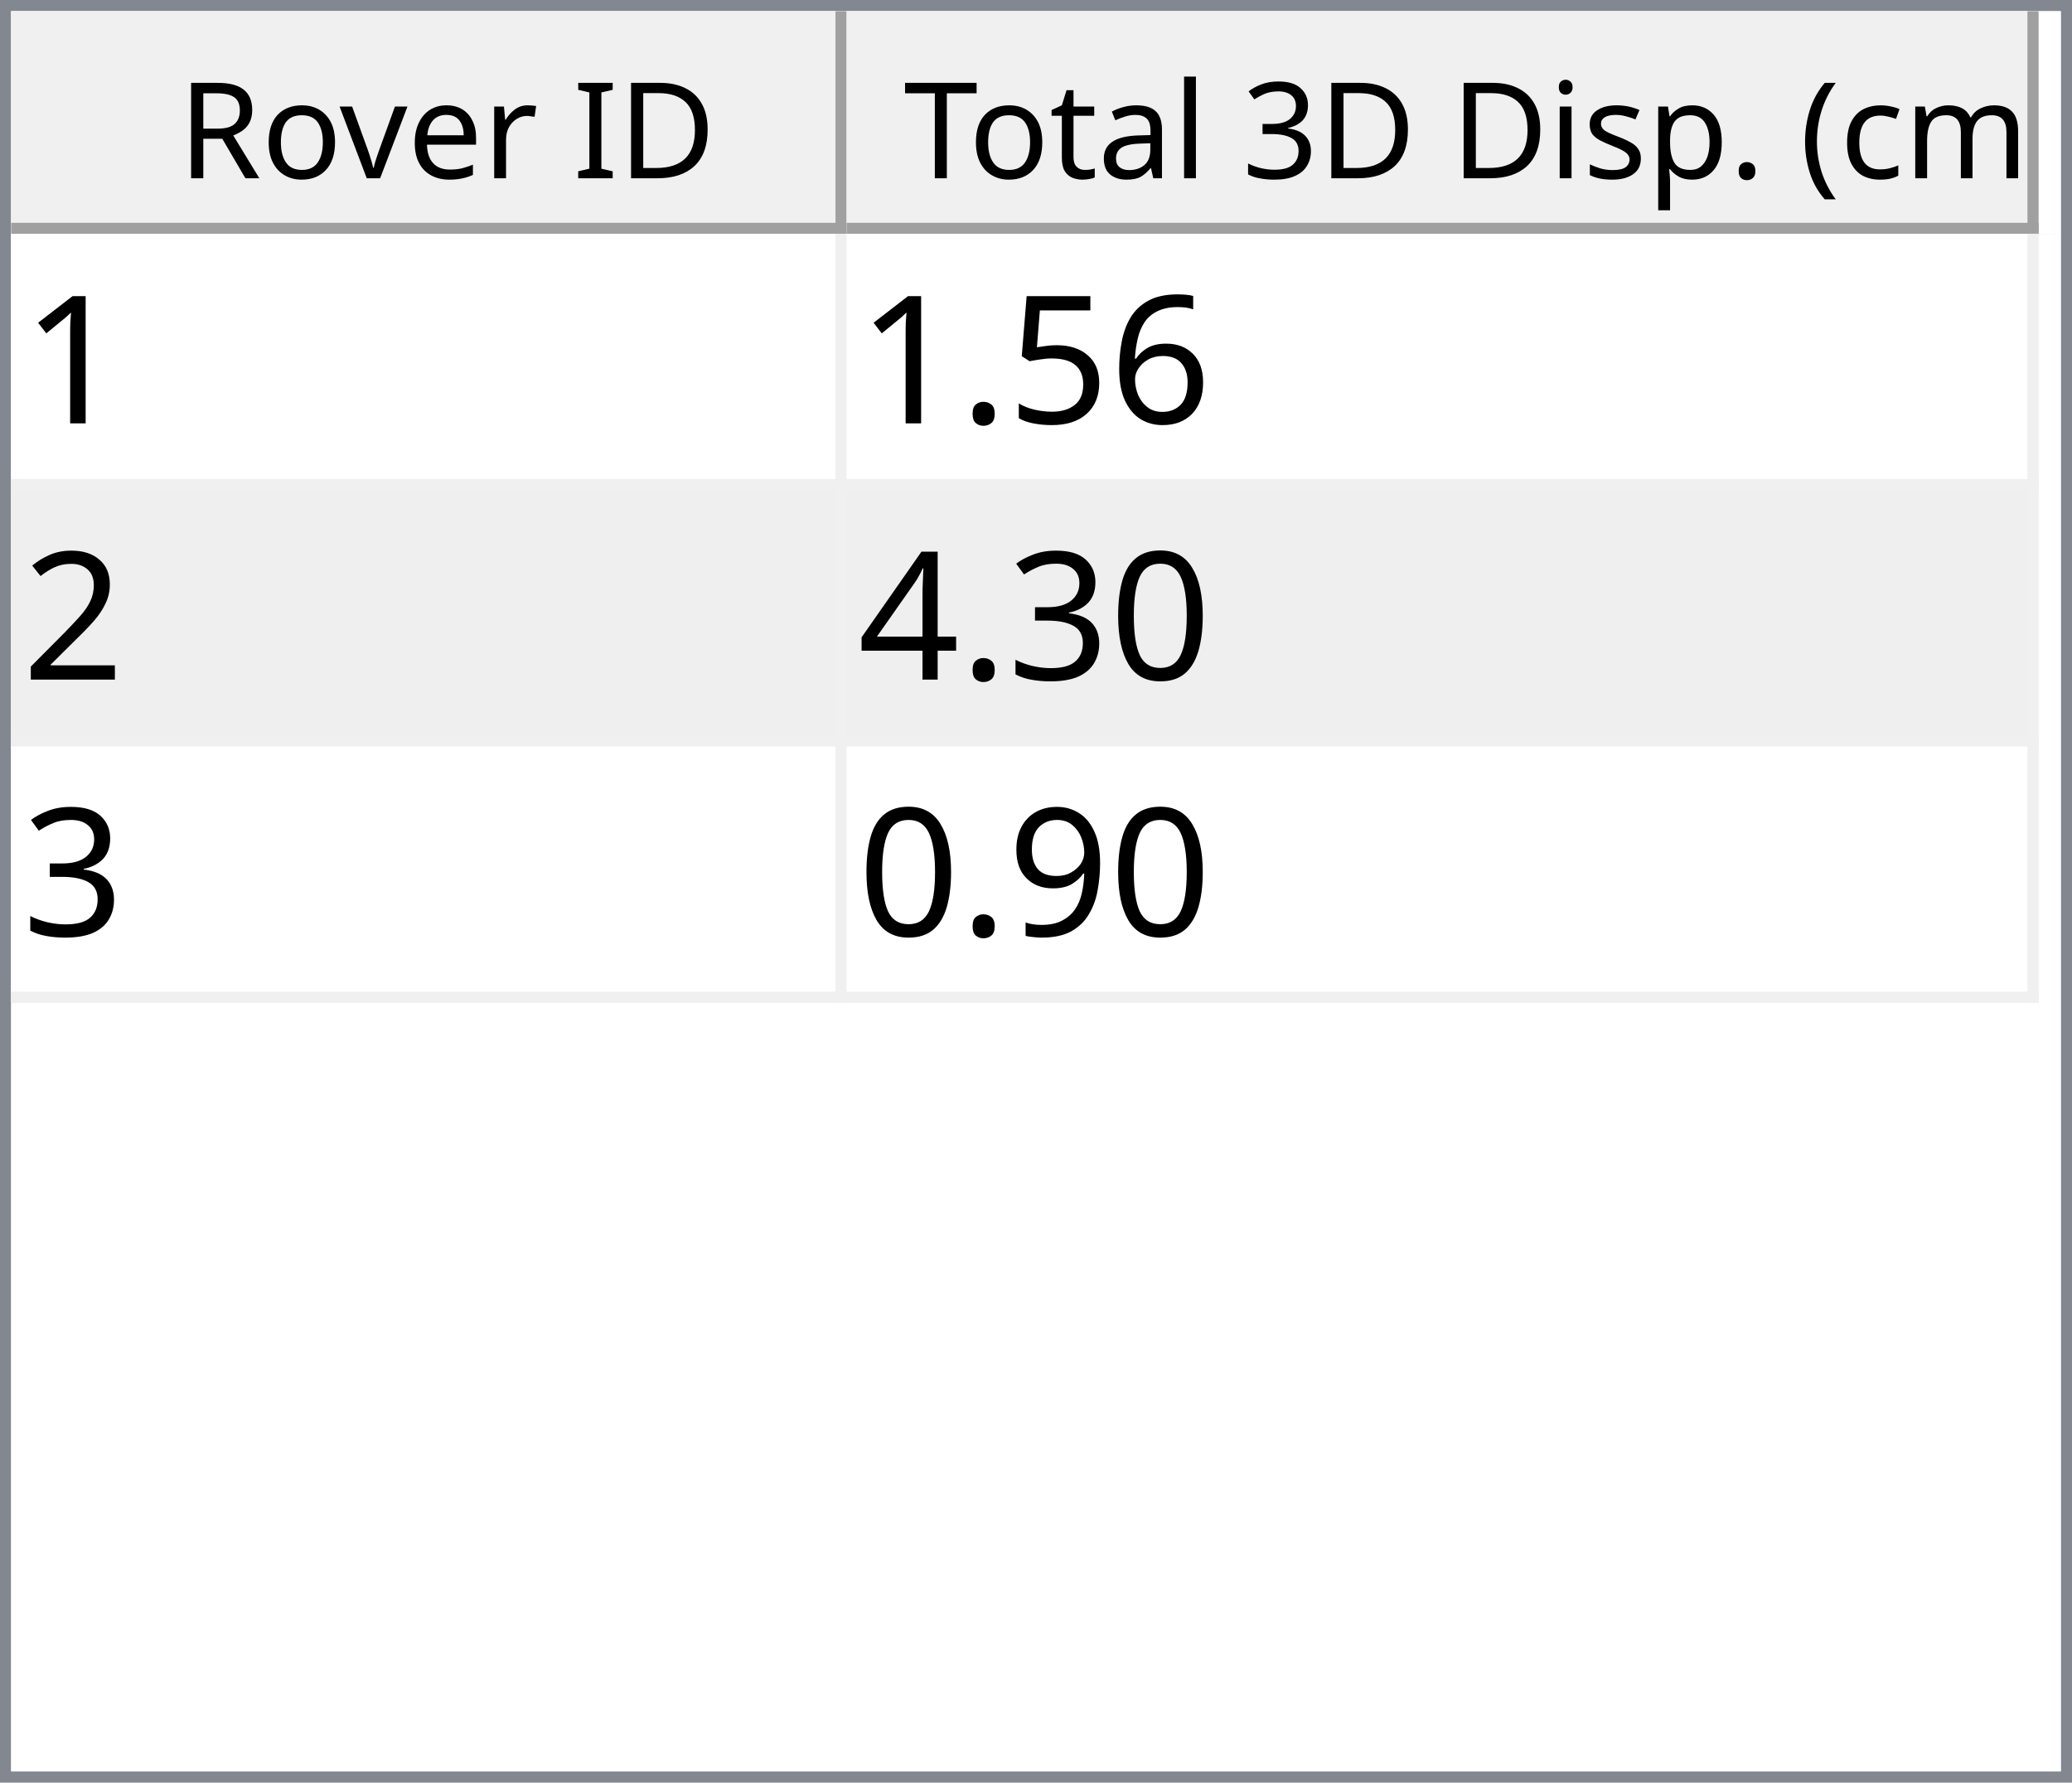
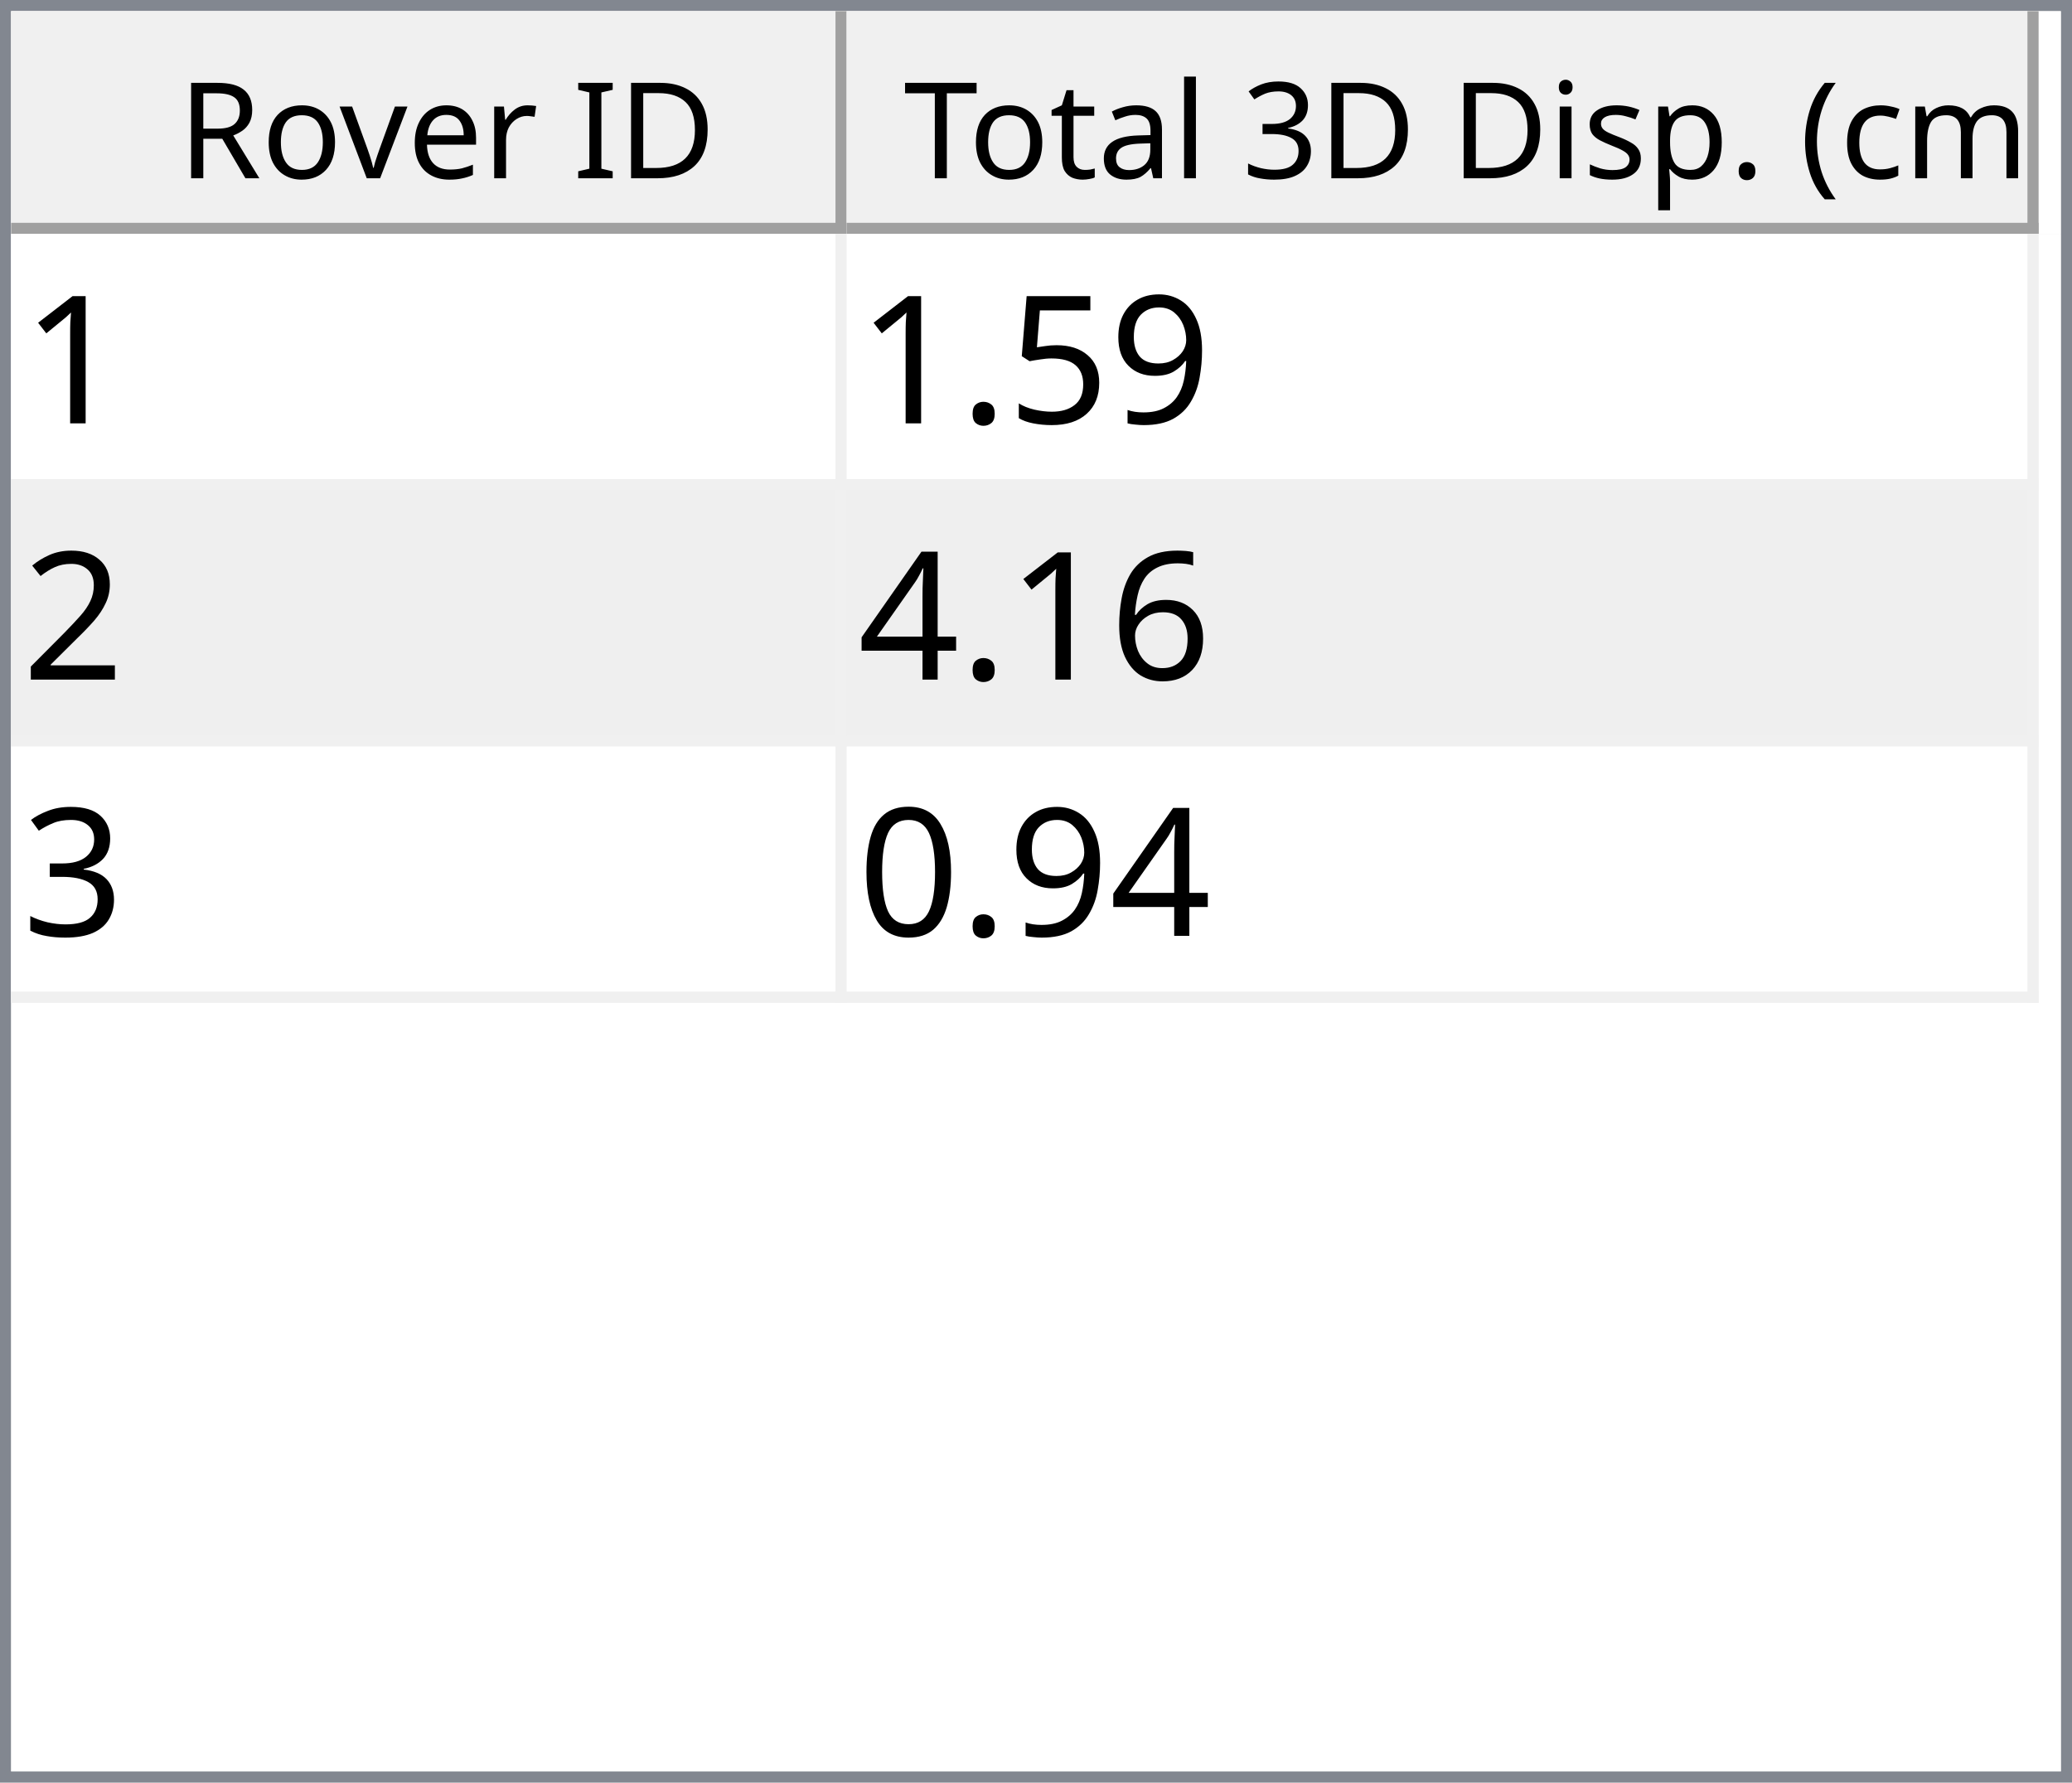
<svg xmlns="http://www.w3.org/2000/svg" style="fill-opacity:1; color-rendering:auto; color-interpolation:auto; text-rendering:auto; stroke:black; stroke-linecap:square; stroke-miterlimit:10; shape-rendering:auto; stroke-opacity:1; fill:black; stroke-dasharray:none; font-weight:normal; stroke-width:1; font-family:'Dialog'; font-style:normal; stroke-linejoin:miter; font-size:12px; stroke-dashoffset:0; image-rendering:auto;" width="186" height="160">
  <defs id="genericDefs" />
  <g>
    <defs id="defs1">
      <clipPath clipPathUnits="userSpaceOnUse" id="clipPath1">
        <path d="M0 0 L186 0 L186 160 L0 160 L0 0 Z" />
      </clipPath>
      <clipPath clipPathUnits="userSpaceOnUse" id="clipPath2">
        <path d="M0 0 L0 160 L186 160 L186 0 Z" />
      </clipPath>
      <clipPath clipPathUnits="userSpaceOnUse" id="clipPath3">
        <path d="M0 0 L0 20 L184 20 L184 0 Z" />
      </clipPath>
      <clipPath clipPathUnits="userSpaceOnUse" id="clipPath4">
        <path d="M0 0 L0 20 L75 20 L75 0 Z" />
      </clipPath>
      <clipPath clipPathUnits="userSpaceOnUse" id="clipPath5">
        <path d="M1 1 L1 19 L74 19 L74 1 Z" />
      </clipPath>
      <clipPath clipPathUnits="userSpaceOnUse" id="clipPath6">
        <path d="M0 0 L0 18 L73 18 L73 0 Z" />
      </clipPath>
      <clipPath clipPathUnits="userSpaceOnUse" id="clipPath7">
        <path d="M-0.5 -0.5 L-0.5 19.5 L74.5 19.5 L74.5 -0.5 Z" />
      </clipPath>
      <clipPath clipPathUnits="userSpaceOnUse" id="clipPath8">
        <path d="M0 0 L0 20 L107 20 L107 0 Z" />
      </clipPath>
      <clipPath clipPathUnits="userSpaceOnUse" id="clipPath9">
        <path d="M1 1 L1 19 L106 19 L106 1 Z" />
      </clipPath>
      <clipPath clipPathUnits="userSpaceOnUse" id="clipPath10">
        <path d="M0 0 L0 18 L105 18 L105 0 Z" />
      </clipPath>
      <clipPath clipPathUnits="userSpaceOnUse" id="clipPath11">
        <path d="M-0.5 -0.5 L-0.5 19.5 L106.5 19.5 L106.5 -0.5 Z" />
      </clipPath>
      <clipPath clipPathUnits="userSpaceOnUse" id="clipPath12">
        <path d="M0 0 L0 138 L184 138 L184 0 Z" />
      </clipPath>
      <clipPath clipPathUnits="userSpaceOnUse" id="clipPath13">
        <path d="M0 0 L0 69 L182 69 L182 0 Z" />
      </clipPath>
      <clipPath clipPathUnits="userSpaceOnUse" id="clipPath14">
        <path d="M-0.5 -0.5 L-0.5 68.5 L181.5 68.5 L181.5 -0.5 Z" />
      </clipPath>
      <clipPath clipPathUnits="userSpaceOnUse" id="clipPath15">
        <path d="M0 0 L0 22 L74 22 L74 0 Z" />
      </clipPath>
      <clipPath clipPathUnits="userSpaceOnUse" id="clipPath16">
        <path d="M0 0 L0 22 L106 22 L106 0 Z" />
      </clipPath>
      <font horiz-adv-x="64.551" id="font1">
        <font-face ascent="107.91" descent="25.098" units-per-em="100" style="font-style:normal; font-family:Segoe UI; font-weight:normal;" />
        <missing-glyph horiz-adv-x="64.551" d="M8.109 0 L8.109 68.266 L56.453 68.266 L56.453 0 L8.109 0 ZM15.328 7.234 L49.219 7.234 L49.219 61.031 L15.328 61.031 L15.328 7.234 Z" />
        <glyph unicode="D" horiz-adv-x="70.117" d="M9.188 0 L9.188 70.016 L28.516 70.016 Q65.531 70.016 65.531 35.891 Q65.531 19.672 55.25 9.836 Q44.969 0 27.734 0 L9.188 0 ZM17.391 62.594 L17.391 7.422 L27.828 7.422 Q41.609 7.422 49.273 14.797 Q56.938 22.172 56.938 35.688 Q56.938 62.594 28.328 62.594 L17.391 62.594 Z" />
        <glyph unicode="I" horiz-adv-x="26.611" d="M17.391 0 L9.188 0 L9.188 70.016 L17.391 70.016 L17.391 0 Z" />
        <glyph unicode=" " horiz-adv-x="27.393" d="" />
        <glyph unicode="r" horiz-adv-x="34.766" d="M34.188 41.891 Q32.078 43.5 28.125 43.5 Q23 43.5 19.555 38.672 Q16.109 33.844 16.109 25.484 L16.109 0 L8.109 0 L8.109 50 L16.109 50 L16.109 39.703 L16.312 39.703 Q18.016 44.969 21.531 47.922 Q25.047 50.875 29.391 50.875 Q32.516 50.875 34.188 50.203 L34.188 41.891 Z" />
        <glyph unicode="e" horiz-adv-x="52.295" d="M48.297 23 L12.984 23 Q13.188 14.656 17.484 10.109 Q21.781 5.562 29.297 5.562 Q37.75 5.562 44.828 11.141 L44.828 3.609 Q38.234 -1.172 27.391 -1.172 Q16.797 -1.172 10.742 5.641 Q4.688 12.453 4.688 24.812 Q4.688 36.469 11.305 43.82 Q17.922 51.172 27.734 51.172 Q37.547 51.172 42.922 44.828 Q48.297 38.484 48.297 27.203 L48.297 23 ZM40.094 29.781 Q40.047 36.719 36.75 40.578 Q33.453 44.438 27.594 44.438 Q21.922 44.438 17.969 40.383 Q14.016 36.328 13.094 29.781 L40.094 29.781 Z" />
        <glyph unicode="v" horiz-adv-x="47.9" d="M47.406 50 L27.484 0 L19.625 0 L0.688 50 L9.469 50 L22.172 13.672 Q23.578 9.672 23.922 6.688 L24.125 6.688 Q24.609 10.453 25.688 13.484 L38.969 50 L47.406 50 Z" />
        <glyph unicode="o" horiz-adv-x="58.594" d="M29 -1.172 Q17.922 -1.172 11.305 5.836 Q4.688 12.844 4.688 24.422 Q4.688 37.016 11.57 44.094 Q18.453 51.172 30.172 51.172 Q41.359 51.172 47.633 44.289 Q53.906 37.406 53.906 25.203 Q53.906 13.234 47.141 6.031 Q40.375 -1.172 29 -1.172 ZM29.594 44.438 Q21.875 44.438 17.383 39.188 Q12.891 33.938 12.891 24.703 Q12.891 15.828 17.43 10.695 Q21.969 5.562 29.594 5.562 Q37.359 5.562 41.531 10.594 Q45.703 15.625 45.703 24.906 Q45.703 34.281 41.531 39.359 Q37.359 44.438 29.594 44.438 Z" />
        <glyph unicode="R" horiz-adv-x="59.814" d="M59.375 0 L49.609 0 L37.891 19.625 Q36.281 22.359 34.766 24.289 Q33.25 26.219 31.664 27.438 Q30.078 28.656 28.25 29.219 Q26.422 29.781 24.125 29.781 L17.391 29.781 L17.391 0 L9.188 0 L9.188 70.016 L30.078 70.016 Q34.672 70.016 38.555 68.867 Q42.438 67.719 45.289 65.375 Q48.141 63.031 49.758 59.547 Q51.375 56.062 51.375 51.375 Q51.375 47.703 50.273 44.656 Q49.172 41.609 47.148 39.211 Q45.125 36.812 42.266 35.133 Q39.406 33.453 35.844 32.516 L35.844 32.328 Q37.594 31.547 38.891 30.547 Q40.188 29.547 41.359 28.18 Q42.531 26.812 43.68 25.078 Q44.828 23.344 46.234 21.047 L59.375 0 ZM17.391 62.594 L17.391 37.203 L28.516 37.203 Q31.594 37.203 34.203 38.133 Q36.812 39.062 38.719 40.797 Q40.625 42.531 41.703 45.047 Q42.781 47.562 42.781 50.688 Q42.781 56.297 39.141 59.445 Q35.5 62.594 28.609 62.594 L17.391 62.594 Z" />
        <glyph unicode=")" horiz-adv-x="30.176" d="M8.297 -15.922 L1.172 -15.922 Q16.406 2.344 16.406 26.812 Q16.406 51.469 1.078 70.016 L8.297 70.016 Q23.531 52.156 23.531 26.703 Q23.531 1.375 8.297 -15.922 Z" />
        <glyph unicode="m" horiz-adv-x="86.133" d="M79.109 0 L71.094 0 L71.094 28.719 Q71.094 37.016 68.531 40.727 Q65.969 44.438 59.906 44.438 Q54.781 44.438 51.195 39.75 Q47.609 35.062 47.609 28.516 L47.609 0 L39.594 0 L39.594 29.688 Q39.594 44.438 28.219 44.438 Q22.953 44.438 19.531 40.016 Q16.109 35.594 16.109 28.516 L16.109 0 L8.109 0 L8.109 50 L16.109 50 L16.109 42.094 L16.312 42.094 Q21.625 51.172 31.844 51.172 Q36.969 51.172 40.773 48.312 Q44.578 45.453 46 40.828 Q51.562 51.172 62.594 51.172 Q79.109 51.172 79.109 30.812 L79.109 0 Z" />
        <glyph unicode="c" horiz-adv-x="46.191" d="M42.188 2.297 Q36.422 -1.172 28.516 -1.172 Q17.828 -1.172 11.258 5.789 Q4.688 12.75 4.688 23.828 Q4.688 36.188 11.766 43.68 Q18.844 51.172 30.672 51.172 Q37.25 51.172 42.281 48.734 L42.281 40.531 Q36.719 44.438 30.375 44.438 Q22.703 44.438 17.797 38.945 Q12.891 33.453 12.891 24.516 Q12.891 15.719 17.508 10.641 Q22.125 5.562 29.891 5.562 Q36.422 5.562 42.188 9.906 L42.188 2.297 Z" />
        <glyph unicode="(" horiz-adv-x="30.176" d="M29.109 -15.922 L21.969 -15.922 Q6.844 1.375 6.844 26.703 Q6.844 52.156 21.969 70.016 L29.203 70.016 Q13.875 51.469 13.875 26.812 Q13.875 2.344 29.109 -15.922 Z" />
        <glyph unicode="." horiz-adv-x="21.68" d="M10.891 -1.078 Q8.641 -1.078 7.055 0.539 Q5.469 2.156 5.469 4.391 Q5.469 6.641 7.055 8.273 Q8.641 9.906 10.891 9.906 Q13.188 9.906 14.797 8.273 Q16.406 6.641 16.406 4.391 Q16.406 2.156 14.797 0.539 Q13.188 -1.078 10.891 -1.078 Z" />
        <glyph unicode="p" horiz-adv-x="58.789" d="M16.312 7.234 L16.109 7.234 L16.109 -23 L8.109 -23 L8.109 50 L16.109 50 L16.109 41.219 L16.312 41.219 Q22.219 51.172 33.594 51.172 Q43.266 51.172 48.688 44.461 Q54.109 37.75 54.109 26.469 Q54.109 13.922 48 6.375 Q41.891 -1.172 31.297 -1.172 Q21.578 -1.172 16.312 7.234 ZM16.109 27.391 L16.109 20.406 Q16.109 14.203 20.141 9.883 Q24.172 5.562 30.375 5.562 Q37.641 5.562 41.773 11.133 Q45.906 16.703 45.906 26.609 Q45.906 34.969 42.047 39.703 Q38.188 44.438 31.594 44.438 Q24.609 44.438 20.359 39.578 Q16.109 34.719 16.109 27.391 Z" />
        <glyph unicode="s" horiz-adv-x="42.432" d="M5.078 1.812 L5.078 10.406 Q11.625 5.562 19.484 5.562 Q30.031 5.562 30.031 12.594 Q30.031 14.594 29.125 15.992 Q28.219 17.391 26.68 18.461 Q25.141 19.531 23.07 20.383 Q21 21.234 18.609 22.172 Q15.281 23.484 12.766 24.828 Q10.25 26.172 8.57 27.859 Q6.891 29.547 6.031 31.695 Q5.172 33.844 5.172 36.719 Q5.172 40.234 6.789 42.945 Q8.406 45.656 11.086 47.484 Q13.766 49.312 17.211 50.242 Q20.656 51.172 24.312 51.172 Q30.812 51.172 35.938 48.922 L35.938 40.828 Q30.422 44.438 23.25 44.438 Q21 44.438 19.195 43.922 Q17.391 43.406 16.094 42.477 Q14.797 41.547 14.086 40.258 Q13.375 38.969 13.375 37.406 Q13.375 35.453 14.086 34.133 Q14.797 32.812 16.164 31.789 Q17.531 30.766 19.484 29.938 Q21.438 29.109 23.922 28.125 Q27.25 26.859 29.883 25.516 Q32.516 24.172 34.375 22.484 Q36.234 20.797 37.234 18.602 Q38.234 16.406 38.234 13.375 Q38.234 9.672 36.602 6.938 Q34.969 4.203 32.234 2.398 Q29.5 0.594 25.93 -0.289 Q22.359 -1.172 18.453 -1.172 Q10.75 -1.172 5.078 1.812 Z" />
        <glyph unicode="i" horiz-adv-x="24.219" d="M12.203 62.703 Q10.062 62.703 8.547 64.164 Q7.031 65.625 7.031 67.875 Q7.031 70.125 8.547 71.609 Q10.062 73.094 12.203 73.094 Q14.406 73.094 15.945 71.609 Q17.484 70.125 17.484 67.875 Q17.484 65.719 15.945 64.211 Q14.406 62.703 12.203 62.703 ZM16.109 0 L8.109 0 L8.109 50 L16.109 50 L16.109 0 Z" />
        <glyph unicode="3" horiz-adv-x="53.906" d="M46.531 19.828 Q46.531 15.094 44.75 11.211 Q42.969 7.328 39.719 4.57 Q36.469 1.812 31.93 0.297 Q27.391 -1.219 21.922 -1.219 Q11.922 -1.219 6 2.594 L6 11.188 Q13.094 5.609 22.219 5.609 Q25.875 5.609 28.828 6.539 Q31.781 7.469 33.906 9.227 Q36.031 10.984 37.18 13.477 Q38.328 15.969 38.328 19.094 Q38.328 32.812 18.797 32.812 L12.984 32.812 L12.984 39.594 L18.5 39.594 Q35.797 39.594 35.797 52.484 Q35.797 64.406 22.609 64.406 Q15.188 64.406 8.688 59.422 L8.688 67.188 Q15.375 71.188 24.609 71.188 Q29 71.188 32.57 69.969 Q36.141 68.75 38.68 66.555 Q41.219 64.359 42.609 61.281 Q44 58.203 44 54.5 Q44 40.672 30.031 36.719 L30.031 36.531 Q33.594 36.141 36.625 34.797 Q39.656 33.453 41.852 31.305 Q44.047 29.156 45.289 26.25 Q46.531 23.344 46.531 19.828 Z" />
        <glyph unicode="l" horiz-adv-x="24.219" d="M16.109 0 L8.109 0 L8.109 74.031 L16.109 74.031 L16.109 0 Z" />
        <glyph unicode="a" horiz-adv-x="50.879" d="M43.891 0 L35.891 0 L35.891 7.812 L35.688 7.812 Q30.469 -1.172 20.312 -1.172 Q12.844 -1.172 8.617 2.781 Q4.391 6.734 4.391 13.281 Q4.391 27.297 20.906 29.594 L35.891 31.688 Q35.891 44.438 25.594 44.438 Q16.547 44.438 9.281 38.281 L9.281 46.484 Q16.656 51.172 26.266 51.172 Q43.891 51.172 43.891 32.516 L43.891 0 ZM35.891 25.297 L23.828 23.641 Q18.266 22.859 15.43 20.875 Q12.594 18.891 12.594 13.875 Q12.594 10.203 15.211 7.883 Q17.828 5.562 22.172 5.562 Q28.125 5.562 32.008 9.742 Q35.891 13.922 35.891 20.312 L35.891 25.297 Z" />
        <glyph unicode="t" horiz-adv-x="33.887" d="M31.297 0.484 Q28.469 -1.078 23.828 -1.078 Q10.688 -1.078 10.688 13.578 L10.688 43.172 L2.094 43.172 L2.094 50 L10.688 50 L10.688 62.203 L18.703 64.797 L18.703 50 L31.297 50 L31.297 43.172 L18.703 43.172 L18.703 14.984 Q18.703 9.969 20.414 7.82 Q22.125 5.672 26.078 5.672 Q29.109 5.672 31.297 7.328 L31.297 0.484 Z" />
        <glyph unicode="T" horiz-adv-x="52.393" d="M50.594 62.594 L30.375 62.594 L30.375 0 L22.172 0 L22.172 62.594 L2 62.594 L2 70.016 L50.594 70.016 L50.594 62.594 Z" />
      </font>
      <font horiz-adv-x="75.0" id="font2">
        <font-face ascent="100.537" descent="21.973" units-per-em="100" style="font-style:normal; font-family:sans-serif; font-weight:normal;" />
        <missing-glyph horiz-adv-x="75.0" d="M12.5 0 L12.5 62.5 L62.5 62.5 L62.5 0 L12.5 0 ZM14.062 1.562 L60.938 1.562 L60.938 60.938 L14.062 60.938 L14.062 1.562 Z" />
        <glyph unicode="1" horiz-adv-x="55.615" d="M37.25 0 L28.469 0 L28.469 56 Q25.297 52.984 20.141 49.953 Q14.984 46.922 10.891 45.406 L10.891 53.906 Q18.266 57.375 23.781 62.305 Q29.297 67.234 31.594 71.875 L37.25 71.875 L37.25 0 Z" />
-         <glyph unicode="6" horiz-adv-x="55.615" d="M49.75 54.047 L41.016 53.375 Q39.844 58.547 37.703 60.891 Q34.125 64.656 28.906 64.656 Q24.703 64.656 21.531 62.312 Q17.391 59.281 14.992 53.469 Q12.594 47.656 12.5 36.922 Q15.672 41.75 20.266 44.094 Q24.859 46.438 29.891 46.438 Q38.672 46.438 44.852 39.969 Q51.031 33.5 51.031 23.25 Q51.031 16.5 48.125 10.719 Q45.219 4.938 40.141 1.859 Q35.062 -1.219 28.609 -1.219 Q17.625 -1.219 10.695 6.859 Q3.766 14.938 3.766 33.5 Q3.766 54.25 11.422 63.672 Q18.109 71.875 29.438 71.875 Q37.891 71.875 43.289 67.141 Q48.688 62.406 49.75 54.047 ZM13.875 23.188 Q13.875 18.656 15.797 14.508 Q17.719 10.359 21.188 8.18 Q24.656 6 28.469 6 Q34.031 6 38.039 10.492 Q42.047 14.984 42.047 22.703 Q42.047 30.125 38.086 34.398 Q34.125 38.672 28.125 38.672 Q22.172 38.672 18.023 34.398 Q13.875 30.125 13.875 23.188 Z" />
+         <glyph unicode="9" horiz-adv-x="55.615" d="M5.469 16.547 L13.922 17.328 Q14.984 11.375 18.016 8.688 Q21.047 6 25.781 6 Q29.828 6 32.883 7.859 Q35.938 9.719 37.891 12.82 Q39.844 15.922 41.164 21.195 Q42.484 26.469 42.484 31.938 Q42.484 32.516 42.438 33.688 Q39.797 29.5 35.234 26.883 Q30.672 24.266 25.344 24.266 Q16.453 24.266 10.305 30.711 Q4.156 37.156 4.156 47.703 Q4.156 58.594 10.578 65.234 Q17 71.875 26.656 71.875 Q33.641 71.875 39.43 68.117 Q45.219 64.359 48.219 57.398 Q51.219 50.438 51.219 37.25 Q51.219 23.531 48.242 15.406 Q45.266 7.281 39.383 3.031 Q33.5 -1.219 25.594 -1.219 Q17.188 -1.219 11.867 3.445 Q6.547 8.109 5.469 16.547 ZM41.453 48.141 Q41.453 55.719 37.43 60.156 Q33.406 64.594 27.734 64.594 Q21.875 64.594 17.531 59.812 Q13.188 55.031 13.188 47.406 Q13.188 40.578 17.312 36.305 Q21.438 32.031 27.484 32.031 Q33.594 32.031 37.523 36.305 Q41.453 40.578 41.453 48.141 Z" />
        <glyph unicode="5" horiz-adv-x="55.615" d="M4.156 18.75 L13.375 19.531 Q14.406 12.797 18.141 9.398 Q21.875 6 27.156 6 Q33.5 6 37.891 10.789 Q42.281 15.578 42.281 23.484 Q42.281 31 38.062 35.352 Q33.844 39.703 27 39.703 Q22.75 39.703 19.336 37.773 Q15.922 35.844 13.969 32.766 L5.719 33.844 L12.641 70.609 L48.25 70.609 L48.25 62.203 L19.672 62.203 L15.828 42.969 Q22.266 47.469 29.344 47.469 Q38.719 47.469 45.164 40.969 Q51.609 34.469 51.609 24.266 Q51.609 14.547 45.953 7.469 Q39.062 -1.219 27.156 -1.219 Q17.391 -1.219 11.211 4.25 Q5.031 9.719 4.156 18.75 Z" />
        <glyph unicode="." horiz-adv-x="27.783" d="M9.078 0 L9.078 10.016 L19.094 10.016 L19.094 0 L9.078 0 Z" />
        <glyph unicode="2" horiz-adv-x="55.615" d="M50.344 8.453 L50.344 0 L3.031 0 Q2.938 3.172 4.047 6.109 Q5.859 10.938 9.836 15.625 Q13.812 20.312 21.344 26.469 Q33.016 36.031 37.117 41.625 Q41.219 47.219 41.219 52.203 Q41.219 57.422 37.477 61.008 Q33.734 64.594 27.734 64.594 Q21.391 64.594 17.578 60.789 Q13.766 56.984 13.719 50.25 L4.688 51.172 Q5.609 61.281 11.664 66.578 Q17.719 71.875 27.938 71.875 Q38.234 71.875 44.242 66.164 Q50.25 60.453 50.25 52 Q50.25 47.703 48.492 43.555 Q46.734 39.406 42.656 34.812 Q38.578 30.219 29.109 22.219 Q21.188 15.578 18.945 13.211 Q16.703 10.844 15.234 8.453 L50.344 8.453 Z" />
+         <glyph unicode="6" horiz-adv-x="55.615" d="M49.75 54.047 L41.016 53.375 Q39.844 58.547 37.703 60.891 Q34.125 64.656 28.906 64.656 Q24.703 64.656 21.531 62.312 Q17.391 59.281 14.992 53.469 Q12.594 47.656 12.5 36.922 Q15.672 41.75 20.266 44.094 Q24.859 46.438 29.891 46.438 Q38.672 46.438 44.852 39.969 Q51.031 33.5 51.031 23.25 Q51.031 16.5 48.125 10.719 Q45.219 4.938 40.141 1.859 Q35.062 -1.219 28.609 -1.219 Q17.625 -1.219 10.695 6.859 Q3.766 14.938 3.766 33.5 Q3.766 54.25 11.422 63.672 Q18.109 71.875 29.438 71.875 Q37.891 71.875 43.289 67.141 Q48.688 62.406 49.75 54.047 ZM13.875 23.188 Q13.875 18.656 15.797 14.508 Q17.719 10.359 21.188 8.18 Q24.656 6 28.469 6 Q34.031 6 38.039 10.492 Q42.047 14.984 42.047 22.703 Q42.047 30.125 38.086 34.398 Q34.125 38.672 28.125 38.672 Q22.172 38.672 18.023 34.398 Q13.875 30.125 13.875 23.188 Z" />
+         <glyph unicode="4" horiz-adv-x="55.615" d="M32.328 0 L32.328 17.141 L1.266 17.141 L1.266 25.203 L33.938 71.578 L41.109 71.578 L41.109 25.203 L50.781 25.203 L50.781 17.141 L41.109 17.141 L41.109 0 L32.328 0 ZM32.328 25.203 L32.328 57.469 L9.906 25.203 L32.328 25.203 Z" />
+         <glyph unicode="3" horiz-adv-x="55.615" d="M4.203 18.891 L12.984 20.062 Q14.5 12.594 18.141 9.297 Q21.781 6 27 6 Q33.203 6 37.477 10.297 Q41.75 14.594 41.75 20.953 Q41.75 27 37.797 30.93 Q33.844 34.859 27.734 34.859 Q25.25 34.859 21.531 33.891 L22.516 41.609 Q23.391 41.5 23.922 41.5 Q29.547 41.5 34.039 44.43 Q38.531 47.359 38.531 53.469 Q38.531 58.297 35.258 61.477 Q31.984 64.656 26.812 64.656 Q21.688 64.656 18.266 61.43 Q14.844 58.203 13.875 51.766 L5.078 53.328 Q6.688 62.156 12.398 67.016 Q18.109 71.875 26.609 71.875 Q32.469 71.875 37.398 69.359 Q42.328 66.844 44.945 62.5 Q47.562 58.156 47.562 53.266 Q47.562 48.641 45.07 44.828 Q42.578 41.016 37.703 38.766 Q44.047 37.312 47.562 32.695 Q51.078 28.078 51.078 21.141 Q51.078 11.766 44.242 5.25 Q37.406 -1.266 26.953 -1.266 Q17.531 -1.266 11.305 4.352 Q5.078 9.969 4.203 18.891 Z" />
        <glyph unicode="0" horiz-adv-x="55.615" d="M4.156 35.297 Q4.156 48 6.766 55.742 Q9.375 63.484 14.523 67.68 Q19.672 71.875 27.484 71.875 Q33.25 71.875 37.594 69.555 Q41.938 67.234 44.773 62.867 Q47.609 58.5 49.219 52.227 Q50.828 45.953 50.828 35.297 Q50.828 22.703 48.242 14.969 Q45.656 7.234 40.508 3.008 Q35.359 -1.219 27.484 -1.219 Q17.141 -1.219 11.234 6.203 Q4.156 15.141 4.156 35.297 ZM13.188 35.297 Q13.188 17.672 17.312 11.836 Q21.438 6 27.484 6 Q33.547 6 37.672 11.859 Q41.797 17.719 41.797 35.297 Q41.797 52.984 37.672 58.789 Q33.547 64.594 27.391 64.594 Q21.344 64.594 17.719 59.469 Q13.188 52.938 13.188 35.297 Z" />
-         <glyph unicode="3" horiz-adv-x="55.615" d="M4.203 18.891 L12.984 20.062 Q14.5 12.594 18.141 9.297 Q21.781 6 27 6 Q33.203 6 37.477 10.297 Q41.75 14.594 41.75 20.953 Q41.75 27 37.797 30.93 Q33.844 34.859 27.734 34.859 Q25.25 34.859 21.531 33.891 L22.516 41.609 Q23.391 41.5 23.922 41.5 Q29.547 41.5 34.039 44.43 Q38.531 47.359 38.531 53.469 Q38.531 58.297 35.258 61.477 Q31.984 64.656 26.812 64.656 Q21.688 64.656 18.266 61.43 Q14.844 58.203 13.875 51.766 L5.078 53.328 Q6.688 62.156 12.398 67.016 Q18.109 71.875 26.609 71.875 Q32.469 71.875 37.398 69.359 Q42.328 66.844 44.945 62.5 Q47.562 58.156 47.562 53.266 Q47.562 48.641 45.07 44.828 Q42.578 41.016 37.703 38.766 Q44.047 37.312 47.562 32.695 Q51.078 28.078 51.078 21.141 Q51.078 11.766 44.242 5.25 Q37.406 -1.266 26.953 -1.266 Q17.531 -1.266 11.305 4.352 Q5.078 9.969 4.203 18.891 Z" />
-         <glyph unicode="4" horiz-adv-x="55.615" d="M32.328 0 L32.328 17.141 L1.266 17.141 L1.266 25.203 L33.938 71.578 L41.109 71.578 L41.109 25.203 L50.781 25.203 L50.781 17.141 L41.109 17.141 L41.109 0 L32.328 0 ZM32.328 25.203 L32.328 57.469 L9.906 25.203 L32.328 25.203 Z" />
-         <glyph unicode="9" horiz-adv-x="55.615" d="M5.469 16.547 L13.922 17.328 Q14.984 11.375 18.016 8.688 Q21.047 6 25.781 6 Q29.828 6 32.883 7.859 Q35.938 9.719 37.891 12.82 Q39.844 15.922 41.164 21.195 Q42.484 26.469 42.484 31.938 Q42.484 32.516 42.438 33.688 Q39.797 29.5 35.234 26.883 Q30.672 24.266 25.344 24.266 Q16.453 24.266 10.305 30.711 Q4.156 37.156 4.156 47.703 Q4.156 58.594 10.578 65.234 Q17 71.875 26.656 71.875 Q33.641 71.875 39.43 68.117 Q45.219 64.359 48.219 57.398 Q51.219 50.438 51.219 37.25 Q51.219 23.531 48.242 15.406 Q45.266 7.281 39.383 3.031 Q33.5 -1.219 25.594 -1.219 Q17.188 -1.219 11.867 3.445 Q6.547 8.109 5.469 16.547 ZM41.453 48.141 Q41.453 55.719 37.43 60.156 Q33.406 64.594 27.734 64.594 Q21.875 64.594 17.531 59.812 Q13.188 55.031 13.188 47.406 Q13.188 40.578 17.312 36.305 Q21.438 32.031 27.484 32.031 Q33.594 32.031 37.523 36.305 Q41.453 40.578 41.453 48.141 Z" />
      </font>
    </defs>
    <g style="fill:white; stroke:white;">
      <rect x="0" y="0" width="186" style="clip-path:url(#clipPath1); stroke:none;" height="160" />
    </g>
    <g style="fill:white; text-rendering:optimizeSpeed; color-rendering:optimizeSpeed; image-rendering:optimizeSpeed; shape-rendering:crispEdges; stroke:white; color-interpolation:sRGB;">
      <rect x="0" width="186" height="160" y="0" style="stroke:none;" />
      <path style="stroke:none;" d="M0 160 L186 160 L186 0 L0 0 Z" />
    </g>
    <g style="fill:rgb(240,240,240); font-family:'Segoe UI'; stroke:rgb(240,240,240);">
      <rect x="0" y="0" width="186" style="clip-path:url(#clipPath2); stroke:none;" height="160" />
    </g>
    <g style="fill:rgb(130,135,144); font-family:'Segoe UI'; stroke:rgb(130,135,144);">
      <path d="M0 0 L186 0 L186 160 L0 160 L0 0 ZM1 1 L185 1 L185 159 L1 159 L1 1 Z" style="fill-rule:evenodd; clip-path:url(#clipPath2); stroke:none;" />
    </g>
    <g style="fill:white; font-family:'Segoe UI'; stroke:white;" transform="translate(1,1)">
      <rect x="0" y="0" width="184" style="clip-path:url(#clipPath3); stroke:none;" height="20" />
    </g>
    <g style="fill:rgb(240,240,240); font-family:'Segoe UI'; stroke:rgb(240,240,240);" transform="translate(1,1)">
      <rect x="0" y="0" width="75" style="clip-path:url(#clipPath4); stroke:none;" height="20" />
    </g>
    <g style="font-family:'Segoe UI';" transform="translate(2,2)">
      <text x="14" xml:space="preserve" y="14" style="clip-path:url(#clipPath6); stroke:none;">Rover ID</text>
    </g>
    <g style="fill:rgb(160,160,160); font-family:'Segoe UI'; stroke:rgb(160,160,160); stroke-linejoin:bevel;" transform="translate(1.5,1.5)">
      <line x1="74" x2="74" y1="0" style="fill:none; clip-path:url(#clipPath7);" y2="19" />
    </g>
    <g style="fill:rgb(160,160,160); font-family:'Segoe UI'; stroke:rgb(160,160,160); stroke-linejoin:bevel;" transform="matrix(1,0,0,1,1,1) translate(0.5,0.5)">
      <line x1="0" x2="74" y1="19" style="fill:none; clip-path:url(#clipPath7);" y2="19" />
    </g>
    <g style="fill:rgb(240,240,240); font-family:'Segoe UI'; stroke:rgb(240,240,240);" transform="translate(76,1)">
      <rect x="0" y="0" width="107" style="clip-path:url(#clipPath8); stroke:none;" height="20" />
    </g>
    <g style="font-family:'Segoe UI';" transform="translate(77,2)">
      <text x="1" xml:space="preserve" y="14" style="clip-path:url(#clipPath10); stroke:none;"> Total 3D Disp. (cm)</text>
    </g>
    <g style="fill:rgb(160,160,160); font-family:'Segoe UI'; stroke:rgb(160,160,160); stroke-linejoin:bevel;" transform="translate(76.5,1.5)">
      <line x1="106" x2="106" y1="0" style="fill:none; clip-path:url(#clipPath11);" y2="19" />
    </g>
    <g style="fill:rgb(160,160,160); font-family:'Segoe UI'; stroke:rgb(160,160,160); stroke-linejoin:bevel;" transform="matrix(1,0,0,1,76,1) translate(0.5,0.5)">
      <line x1="0" x2="106" y1="19" style="fill:none; clip-path:url(#clipPath11);" y2="19" />
    </g>
    <g style="fill:white; font-family:'Segoe UI'; stroke:white;" transform="translate(1,21)">
      <rect x="0" y="0" width="184" style="clip-path:url(#clipPath12); stroke:none;" height="138" />
    </g>
    <g style="fill:rgb(240,240,240); font-size:16px; font-family:sans-serif; stroke:rgb(240,240,240);" transform="translate(1,21)">
      <rect x="0" y="0" width="182" style="clip-path:url(#clipPath13); stroke:none;" height="69" />
      <line transform="translate(0.5,0.5)" x1="0" x2="181" y1="22" style="clip-path:url(#clipPath14); fill:none; stroke-linejoin:bevel;" y2="22" />
    </g>
    <g transform="matrix(1,0,0,1,1,21) translate(0.5,0.5)" style="fill:rgb(240,240,240); font-size:16px; font-family:sans-serif; stroke:rgb(240,240,240); stroke-linejoin:bevel;">
      <line x1="0" x2="181" y1="45" style="fill:none; clip-path:url(#clipPath14);" y2="45" />
    </g>
    <g transform="matrix(1,0,0,1,1,21) translate(0.5,0.5)" style="fill:rgb(240,240,240); font-size:16px; font-family:sans-serif; stroke:rgb(240,240,240); stroke-linejoin:bevel;">
      <line x1="0" x2="181" y1="68" style="fill:none; clip-path:url(#clipPath14);" y2="68" />
    </g>
    <g transform="matrix(1,0,0,1,1,21) translate(0.5,0.5)" style="fill:rgb(240,240,240); font-size:16px; font-family:sans-serif; stroke:rgb(240,240,240); stroke-linejoin:bevel;">
      <line x1="74" x2="74" y1="0" style="fill:none; clip-path:url(#clipPath14);" y2="68" />
    </g>
    <g transform="matrix(1,0,0,1,1,21) translate(0.5,0.5)" style="fill:rgb(240,240,240); font-size:16px; font-family:sans-serif; stroke:rgb(240,240,240); stroke-linejoin:bevel;">
      <line x1="181" x2="181" y1="0" style="fill:none; clip-path:url(#clipPath14);" y2="68" />
    </g>
    <g style="fill:white; font-size:16px; font-family:sans-serif; stroke:white;" transform="matrix(1,0,0,1,1,21)">
      <rect x="0" y="0" width="74" style="clip-path:url(#clipPath15); stroke:none;" height="22" />
      <text x="1" y="17" style="fill:black; clip-path:url(#clipPath15); stroke:none;" xml:space="preserve">1</text>
    </g>
    <g style="fill:white; font-size:16px; font-family:sans-serif; stroke:white;" transform="matrix(1,0,0,1,1,21) translate(75,0)">
      <rect x="0" y="0" width="106" style="clip-path:url(#clipPath16); stroke:none;" height="22" />
-       <text x="1" y="17" style="fill:black; clip-path:url(#clipPath16); stroke:none;" xml:space="preserve">1.56</text>
+       <text x="1" y="17" style="fill:black; clip-path:url(#clipPath16); stroke:none;" xml:space="preserve">1.59</text>
    </g>
    <g style="fill:rgb(239,239,239); font-size:16px; font-family:sans-serif; stroke:rgb(239,239,239);" transform="matrix(1,0,0,1,1,21) translate(0,23)">
      <rect x="0" y="0" width="74" style="clip-path:url(#clipPath15); stroke:none;" height="22" />
      <text x="1" y="17" style="fill:black; clip-path:url(#clipPath15); stroke:none;" xml:space="preserve">2</text>
    </g>
    <g style="fill:rgb(239,239,239); font-size:16px; font-family:sans-serif; stroke:rgb(239,239,239);" transform="matrix(1,0,0,1,1,21) translate(75,23)">
      <rect x="0" y="0" width="106" style="clip-path:url(#clipPath16); stroke:none;" height="22" />
-       <text x="1" y="17" style="fill:black; clip-path:url(#clipPath16); stroke:none;" xml:space="preserve">4.30</text>
+       <text x="1" y="17" style="fill:black; clip-path:url(#clipPath16); stroke:none;" xml:space="preserve">4.16</text>
    </g>
    <g style="fill:white; font-size:16px; font-family:sans-serif; stroke:white;" transform="matrix(1,0,0,1,1,21) translate(0,46)">
      <rect x="0" y="0" width="74" style="clip-path:url(#clipPath15); stroke:none;" height="22" />
      <text x="1" y="17" style="fill:black; clip-path:url(#clipPath15); stroke:none;" xml:space="preserve">3</text>
    </g>
    <g style="fill:white; font-size:16px; font-family:sans-serif; stroke:white;" transform="matrix(1,0,0,1,1,21) translate(75,46)">
      <rect x="0" y="0" width="106" style="clip-path:url(#clipPath16); stroke:none;" height="22" />
-       <text x="1" y="17" style="fill:black; clip-path:url(#clipPath16); stroke:none;" xml:space="preserve">0.90</text>
+       <text x="1" y="17" style="fill:black; clip-path:url(#clipPath16); stroke:none;" xml:space="preserve">0.94</text>
    </g>
  </g>
</svg>
